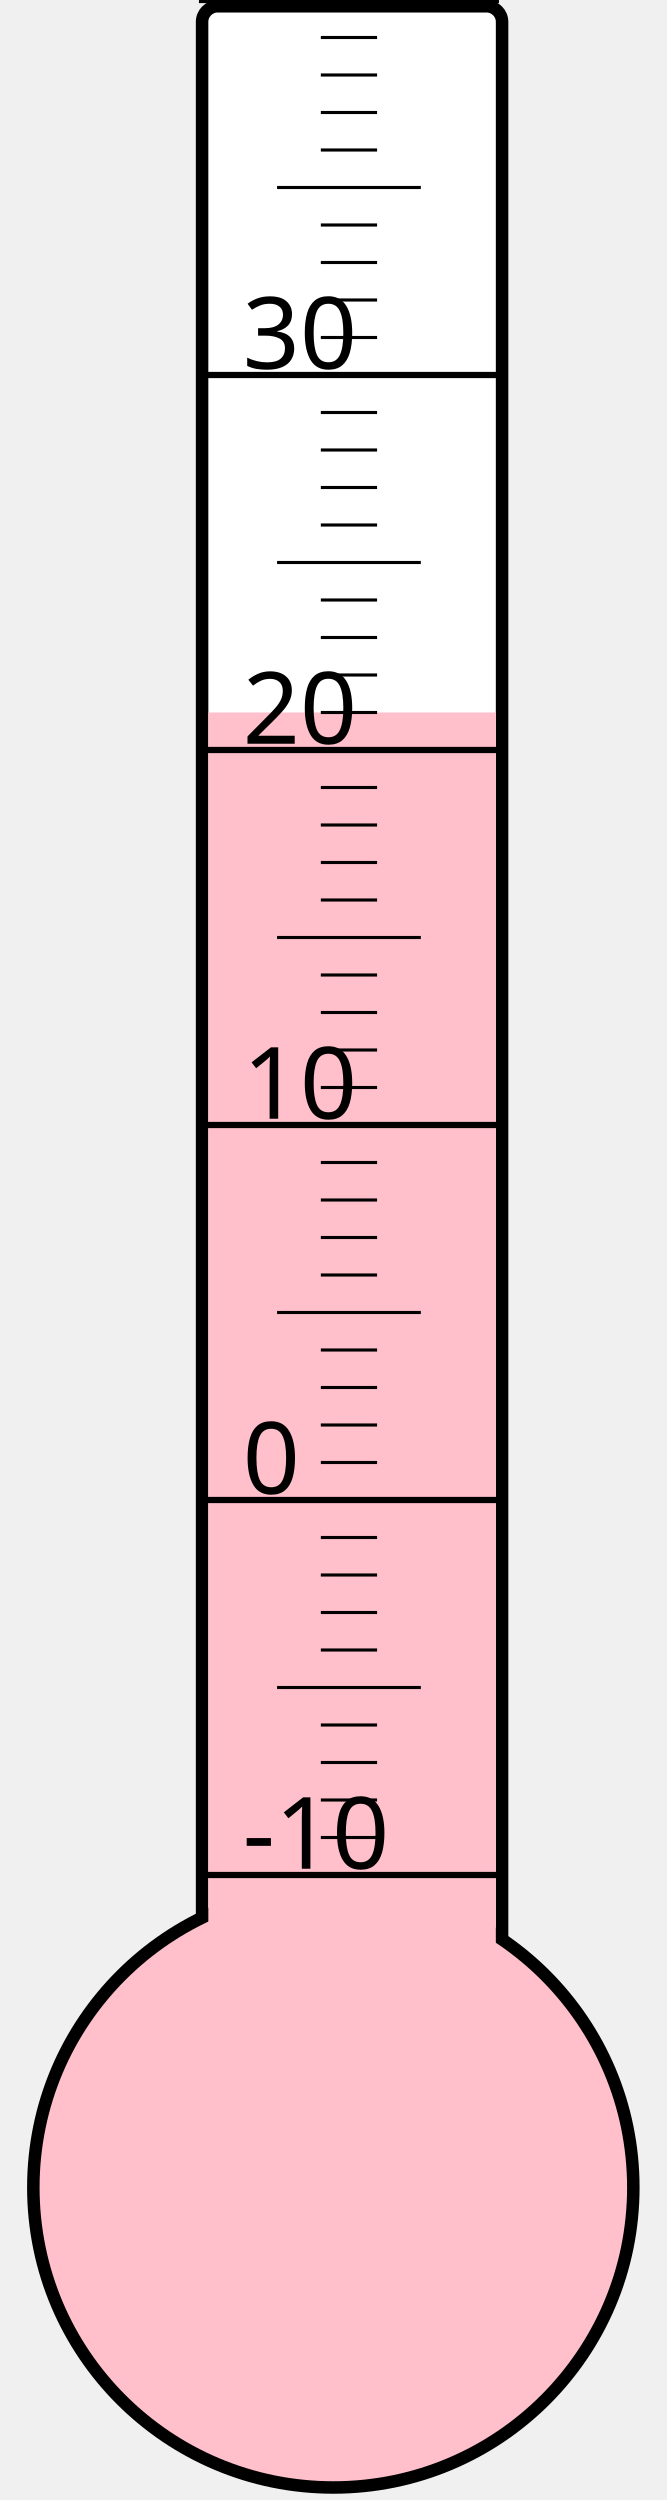
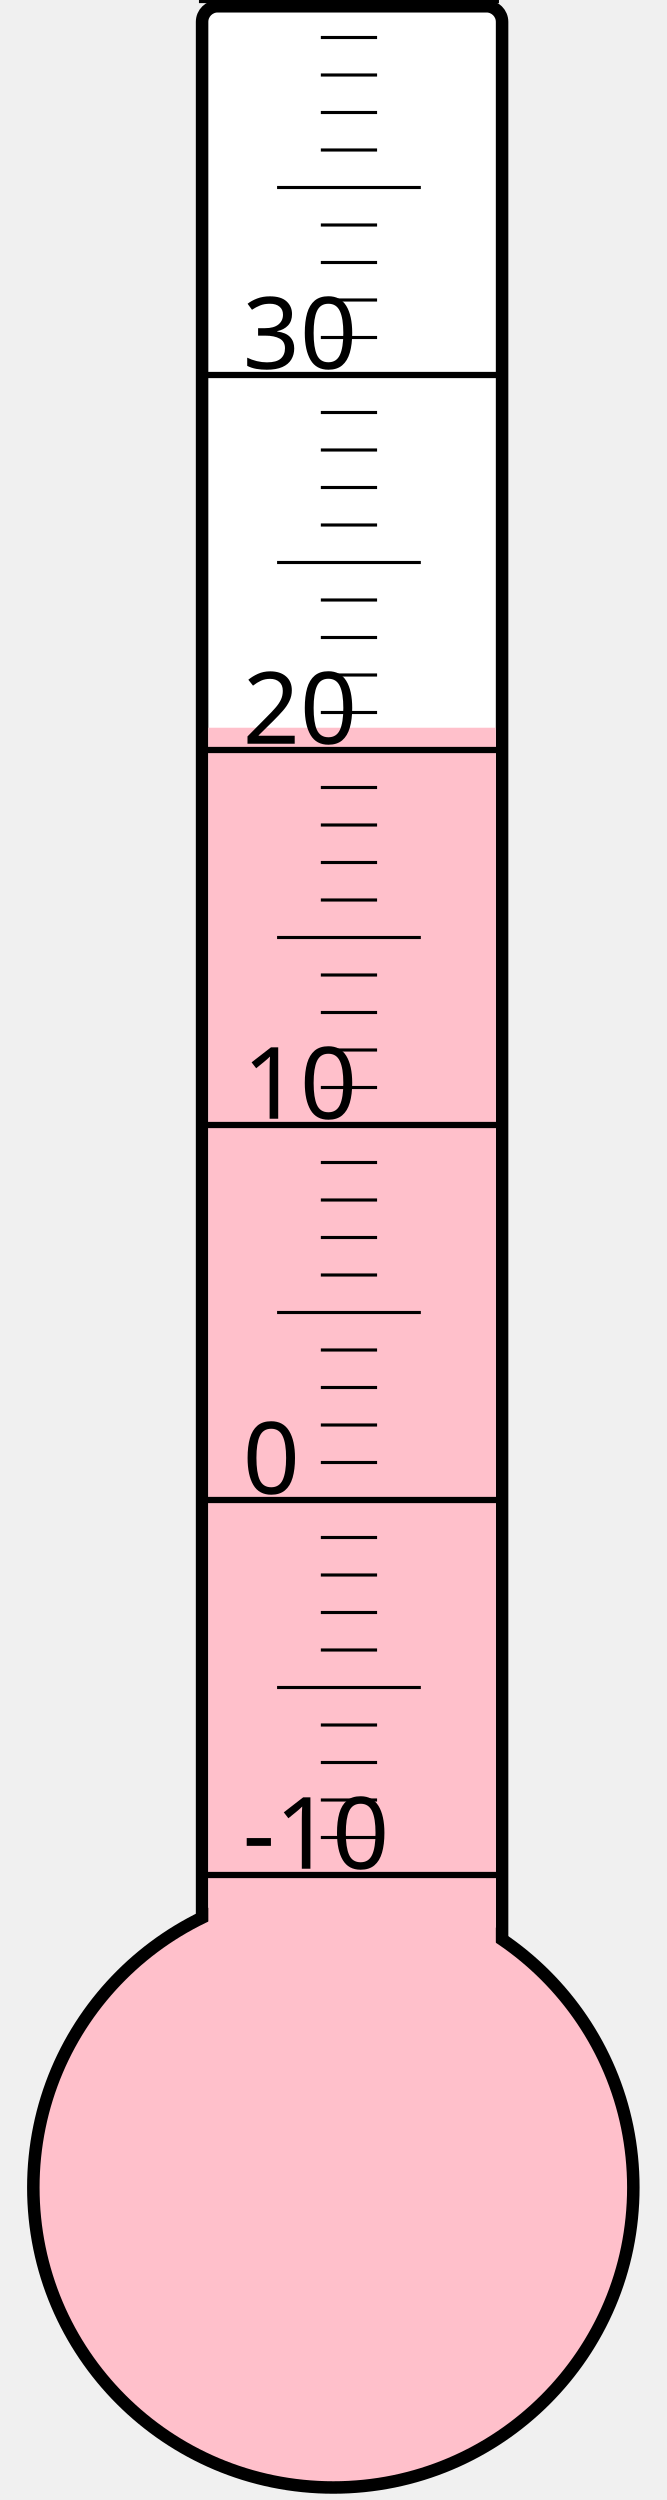
<svg xmlns="http://www.w3.org/2000/svg" width="40px" height="150px" viewBox="0 0 200 800">
  <rect width="200" height="800" x="0" y="0" style="fill: #ffffeb; fill-opacity: 0;" />
  <rect width="96" height="680" x="58" y="2" rx="5" ry="5" style="fill: white; fill-opacity: 1; stroke: black; stroke-width: 4;" />
  <circle cx="100" cy="700" r="96" style="fill: pink; stroke: black; stroke-width: 4;" />
-   <rect width="92" height="472.0" x="60" y="228.0" style="fill: pink; fill-opacity: 1; stroke-width: 0;" />
+   <rect width="92" height="467.125" x="60" y="232.875" style="fill: pink; fill-opacity: 1; stroke-width: 0;" />
  <text x="71" y="598" style="font-family: sans-serif; font-size: 24pt;">-10</text>
  <text x="71" y="478" style="font-family: sans-serif; font-size: 24pt;">0</text>
  <text x="71" y="358" style="font-family: sans-serif; font-size: 24pt;">10</text>
  <text x="71" y="238" style="font-family: sans-serif; font-size: 24pt;">20</text>
  <text x="71" y="118" style="font-family: sans-serif; font-size: 24pt;">30</text>
  <g style="stroke: black;">
    <line x1="57" y1="600" x2="153" y2="600" style="stroke-width: 2;" />
    <line x1="96" y1="588" x2="114" y2="588" style="stroke-width: 1;" />
    <line x1="96" y1="576" x2="114" y2="576" style="stroke-width: 1;" />
    <line x1="96" y1="564" x2="114" y2="564" style="stroke-width: 1;" />
    <line x1="96" y1="552" x2="114" y2="552" style="stroke-width: 1;" />
    <line x1="82" y1="540" x2="128" y2="540" style="stroke-width: 1;" />
    <line x1="96" y1="528" x2="114" y2="528" style="stroke-width: 1;" />
    <line x1="96" y1="516" x2="114" y2="516" style="stroke-width: 1;" />
    <line x1="96" y1="504" x2="114" y2="504" style="stroke-width: 1;" />
    <line x1="96" y1="492" x2="114" y2="492" style="stroke-width: 1;" />
    <line x1="57" y1="480" x2="153" y2="480" style="stroke-width: 2;" />
    <line x1="96" y1="468" x2="114" y2="468" style="stroke-width: 1;" />
    <line x1="96" y1="456" x2="114" y2="456" style="stroke-width: 1;" />
    <line x1="96" y1="444" x2="114" y2="444" style="stroke-width: 1;" />
    <line x1="96" y1="432" x2="114" y2="432" style="stroke-width: 1;" />
    <line x1="82" y1="420" x2="128" y2="420" style="stroke-width: 1;" />
    <line x1="96" y1="408" x2="114" y2="408" style="stroke-width: 1;" />
    <line x1="96" y1="396" x2="114" y2="396" style="stroke-width: 1;" />
    <line x1="96" y1="384" x2="114" y2="384" style="stroke-width: 1;" />
    <line x1="96" y1="372" x2="114" y2="372" style="stroke-width: 1;" />
    <line x1="57" y1="360" x2="153" y2="360" style="stroke-width: 2;" />
    <line x1="96" y1="348" x2="114" y2="348" style="stroke-width: 1;" />
    <line x1="96" y1="336" x2="114" y2="336" style="stroke-width: 1;" />
    <line x1="96" y1="324" x2="114" y2="324" style="stroke-width: 1;" />
    <line x1="96" y1="312" x2="114" y2="312" style="stroke-width: 1;" />
    <line x1="82" y1="300" x2="128" y2="300" style="stroke-width: 1;" />
    <line x1="96" y1="288" x2="114" y2="288" style="stroke-width: 1;" />
    <line x1="96" y1="276" x2="114" y2="276" style="stroke-width: 1;" />
    <line x1="96" y1="264" x2="114" y2="264" style="stroke-width: 1;" />
    <line x1="96" y1="252" x2="114" y2="252" style="stroke-width: 1;" />
    <line x1="57" y1="240" x2="153" y2="240" style="stroke-width: 2;" />
    <line x1="96" y1="228" x2="114" y2="228" style="stroke-width: 1;" />
    <line x1="96" y1="216" x2="114" y2="216" style="stroke-width: 1;" />
    <line x1="96" y1="204" x2="114" y2="204" style="stroke-width: 1;" />
    <line x1="96" y1="192" x2="114" y2="192" style="stroke-width: 1;" />
    <line x1="82" y1="180" x2="128" y2="180" style="stroke-width: 1;" />
    <line x1="96" y1="168" x2="114" y2="168" style="stroke-width: 1;" />
    <line x1="96" y1="156" x2="114" y2="156" style="stroke-width: 1;" />
    <line x1="96" y1="144" x2="114" y2="144" style="stroke-width: 1;" />
    <line x1="96" y1="132" x2="114" y2="132" style="stroke-width: 1;" />
    <line x1="57" y1="120" x2="153" y2="120" style="stroke-width: 2;" />
    <line x1="96" y1="108" x2="114" y2="108" style="stroke-width: 1;" />
    <line x1="96" y1="96" x2="114" y2="96" style="stroke-width: 1;" />
    <line x1="96" y1="84" x2="114" y2="84" style="stroke-width: 1;" />
    <line x1="96" y1="72" x2="114" y2="72" style="stroke-width: 1;" />
    <line x1="82" y1="60" x2="128" y2="60" style="stroke-width: 1;" />
    <line x1="96" y1="48" x2="114" y2="48" style="stroke-width: 1;" />
    <line x1="96" y1="36" x2="114" y2="36" style="stroke-width: 1;" />
    <line x1="96" y1="24" x2="114" y2="24" style="stroke-width: 1;" />
    <line x1="96" y1="12" x2="114" y2="12" style="stroke-width: 1;" />
    <line x1="57" y1="0" x2="153" y2="0" style="stroke-width: 2;" />
  </g>
</svg>
